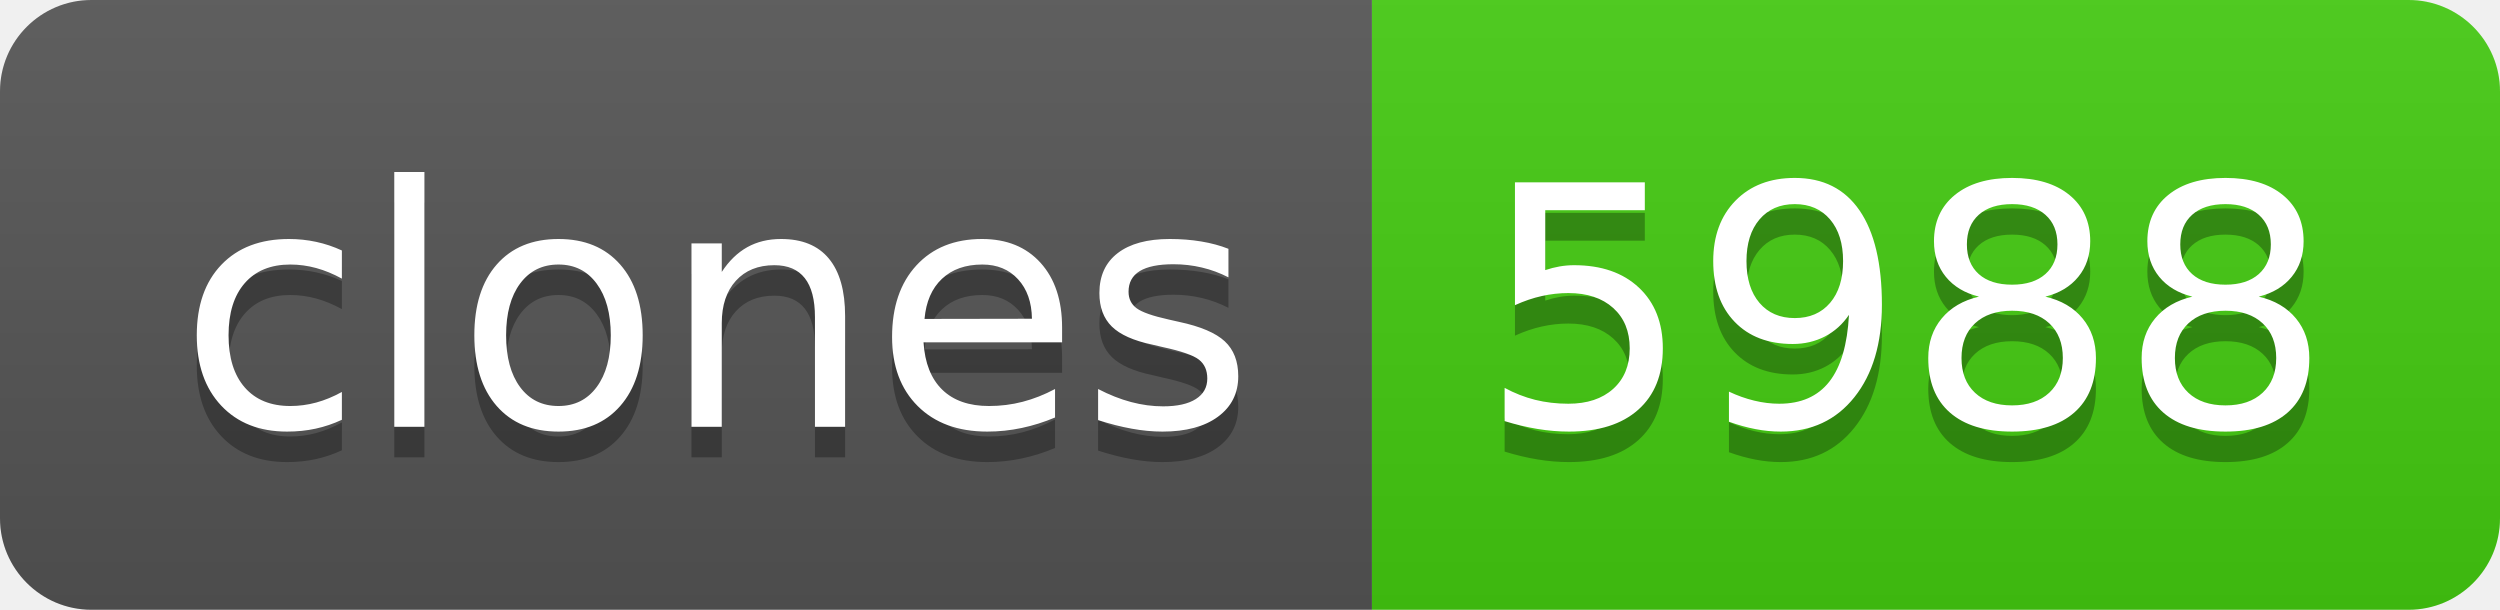
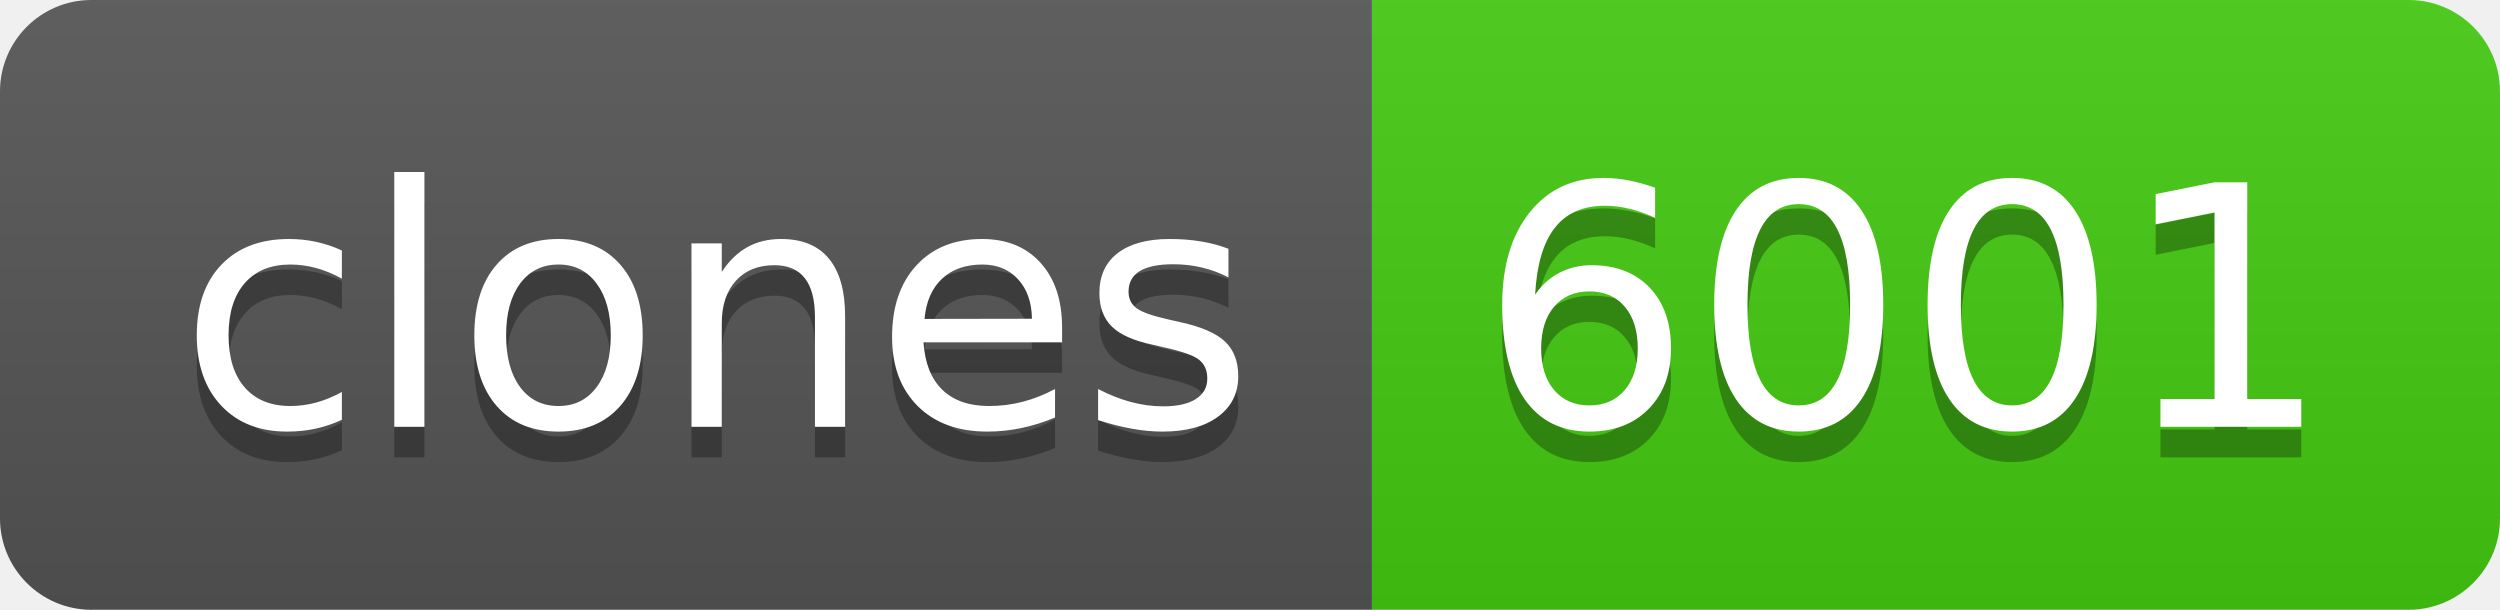
- <svg xmlns="http://www.w3.org/2000/svg" width="82" height="20" role="img" aria-label="clones: 5988">
+ <svg xmlns="http://www.w3.org/2000/svg" width="82" height="20" role="img" aria-label="clones: 6001">
  <linearGradient id="s" x2="0" y2="100%">
    <stop offset="0" stop-color="#bbb" stop-opacity=".1" />
    <stop offset="1" stop-opacity=".1" />
  </linearGradient>
  <clipPath id="r">
    <rect width="82" height="20" rx="3" fill="#fff" />
  </clipPath>
  <g clip-path="url(#r)">
    <rect width="45" height="20" fill="#555" />
    <rect x="45" width="37" height="20" fill="#4c1" />
    <rect width="82" height="20" fill="url(#s)" />
  </g>
  <g fill="#fff" text-anchor="middle" font-family="Verdana,Geneva,DejaVu Sans,sans-serif" text-rendering="geometricPrecision" font-size="110">
    <text aria-hidden="true" x="235" y="150" fill="#010101" fill-opacity=".3" transform="scale(.1)" textLength="350">clones</text>
    <text x="235" y="140" transform="scale(.1)" fill="#fff" textLength="350">clones</text>
-     <text aria-hidden="true" x="625" y="150" fill="#010101" fill-opacity=".3" transform="scale(.1)" textLength="270">5988</text>
-     <text x="625" y="140" transform="scale(.1)" fill="#fff" textLength="270">5988</text>
+     <text aria-hidden="true" x="625" y="150" fill="#010101" fill-opacity=".3" transform="scale(.1)" textLength="270">6001</text>
+     <text x="625" y="140" transform="scale(.1)" fill="#fff" textLength="270">6001</text>
  </g>
</svg>
